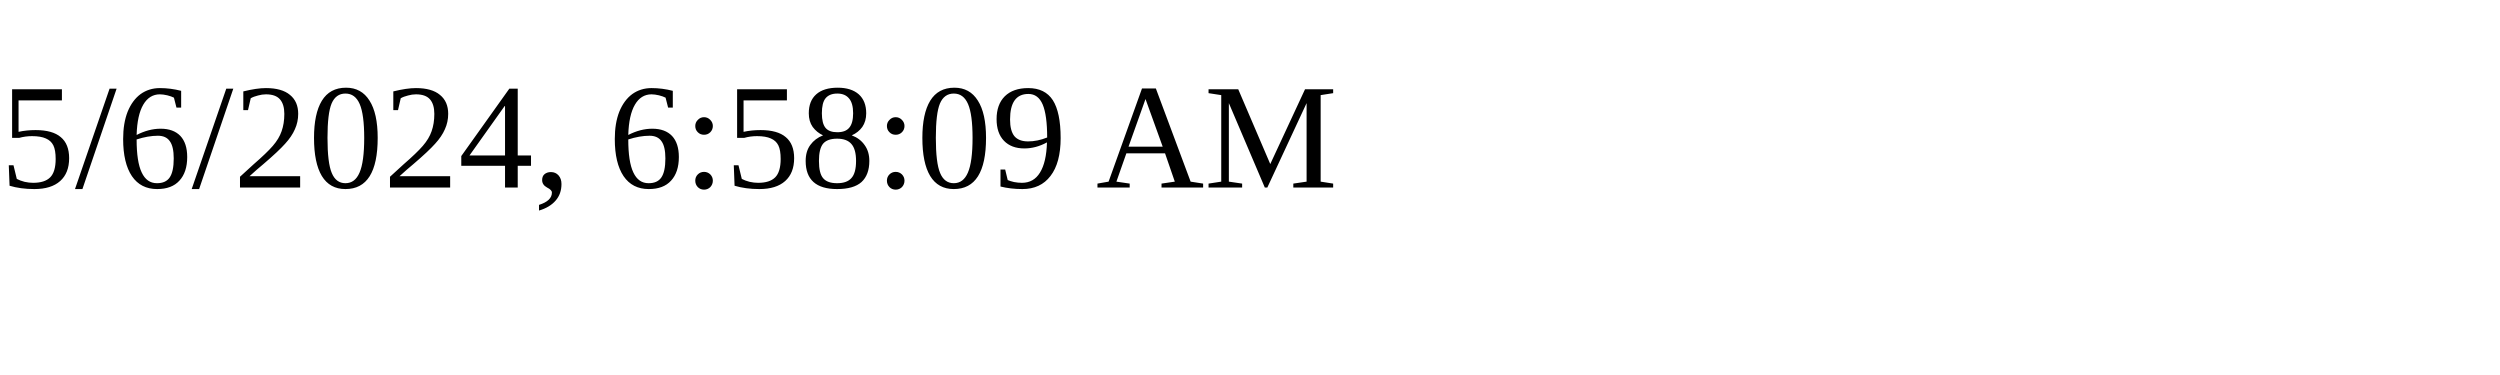
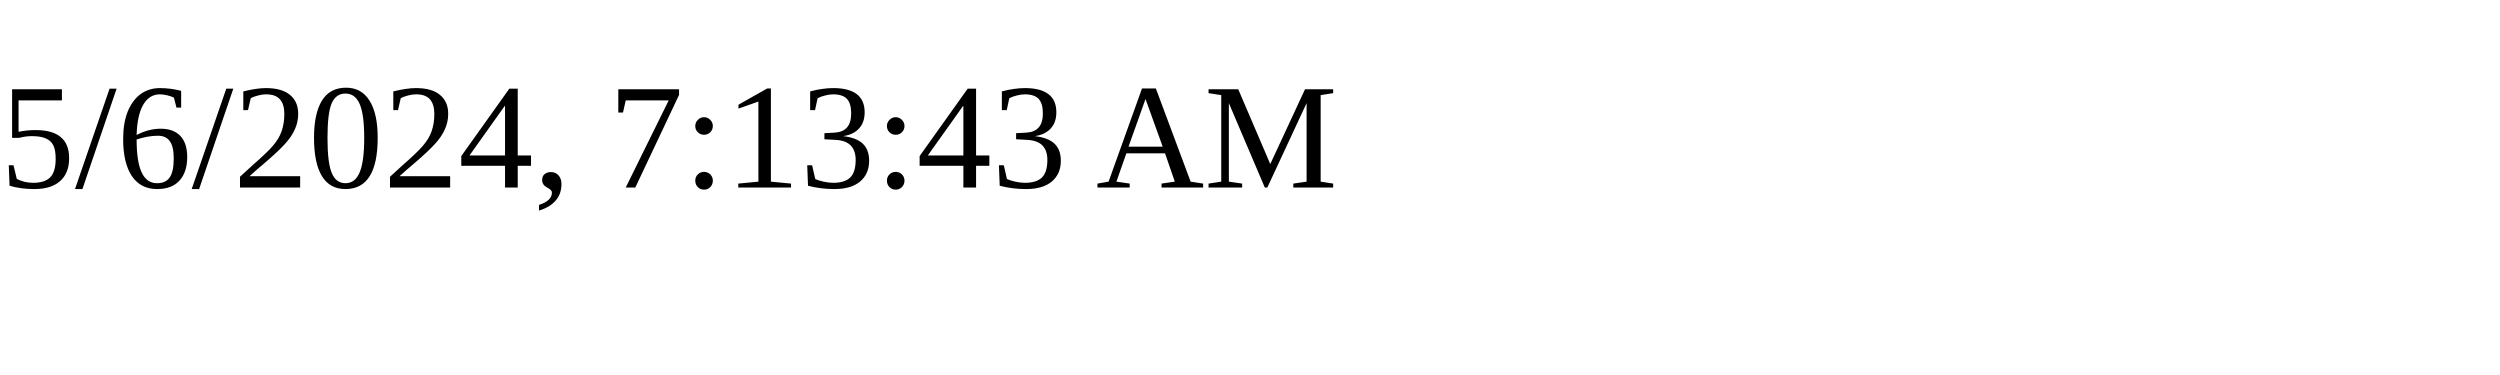
<svg xmlns="http://www.w3.org/2000/svg" height="30" width="200">
-   <text x="0" y="15">5/6/2024, 6:58:09 AM</text>
+   <text x="0" y="15">5/6/2024, 7:13:43 AM</text>
</svg>
